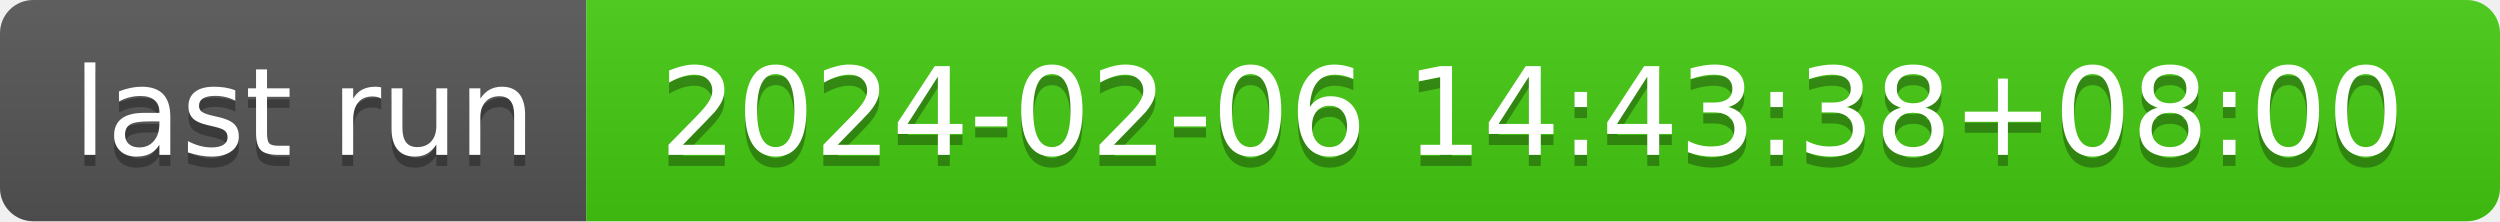
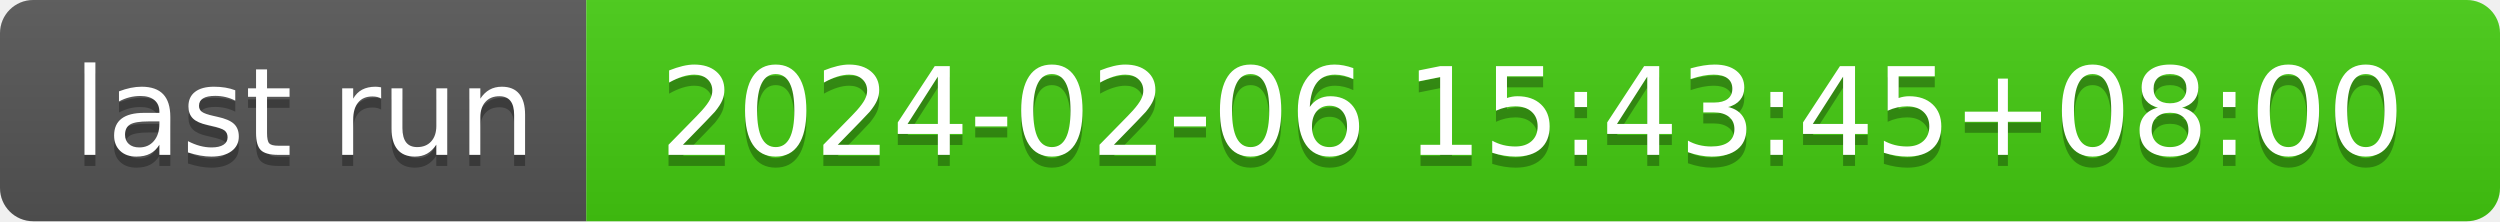
- <svg xmlns="http://www.w3.org/2000/svg" width="226" height="20" role="img" aria-label="last run: 2024-02-06 14:43:38+08:00">
+ <svg xmlns="http://www.w3.org/2000/svg" width="226" height="20" role="img" aria-label="last run: 2024-02-06 15:43:45+08:00">
  <linearGradient id="s" x2="0" y2="100%">
    <stop offset="0" stop-color="#bbb" stop-opacity=".1" />
    <stop offset="1" stop-opacity=".1" />
  </linearGradient>
  <clipPath id="r">
    <rect width="226" height="20" rx="3" fill="#fff" />
  </clipPath>
  <g clip-path="url(#r)">
    <rect width="53" height="20" fill="#555" />
    <rect x="53" width="173" height="20" fill="#4c1" />
    <rect width="226" height="20" fill="url(#s)" />
  </g>
  <g fill="#fff" text-anchor="middle" font-family="Verdana,Geneva,DejaVu Sans,sans-serif" text-rendering="geometricPrecision" font-size="110">
    <text aria-hidden="true" x="275" y="150" fill="#010101" fill-opacity=".3" transform="scale(.1)" textLength="430">last run</text>
    <text x="275" y="140" transform="scale(.1)" fill="#fff" textLength="430">last run</text>
-     <text aria-hidden="true" x="1385" y="150" fill="#010101" fill-opacity=".3" transform="scale(.1)" textLength="1630">2024-02-06 14:43:38+08:00</text>
-     <text x="1385" y="140" transform="scale(.1)" fill="#fff" textLength="1630">2024-02-06 14:43:38+08:00</text>
+     <text aria-hidden="true" x="1385" y="150" fill="#010101" fill-opacity=".3" transform="scale(.1)" textLength="1630">2024-02-06 15:43:45+08:00</text>
+     <text x="1385" y="140" transform="scale(.1)" fill="#fff" textLength="1630">2024-02-06 15:43:45+08:00</text>
  </g>
</svg>
